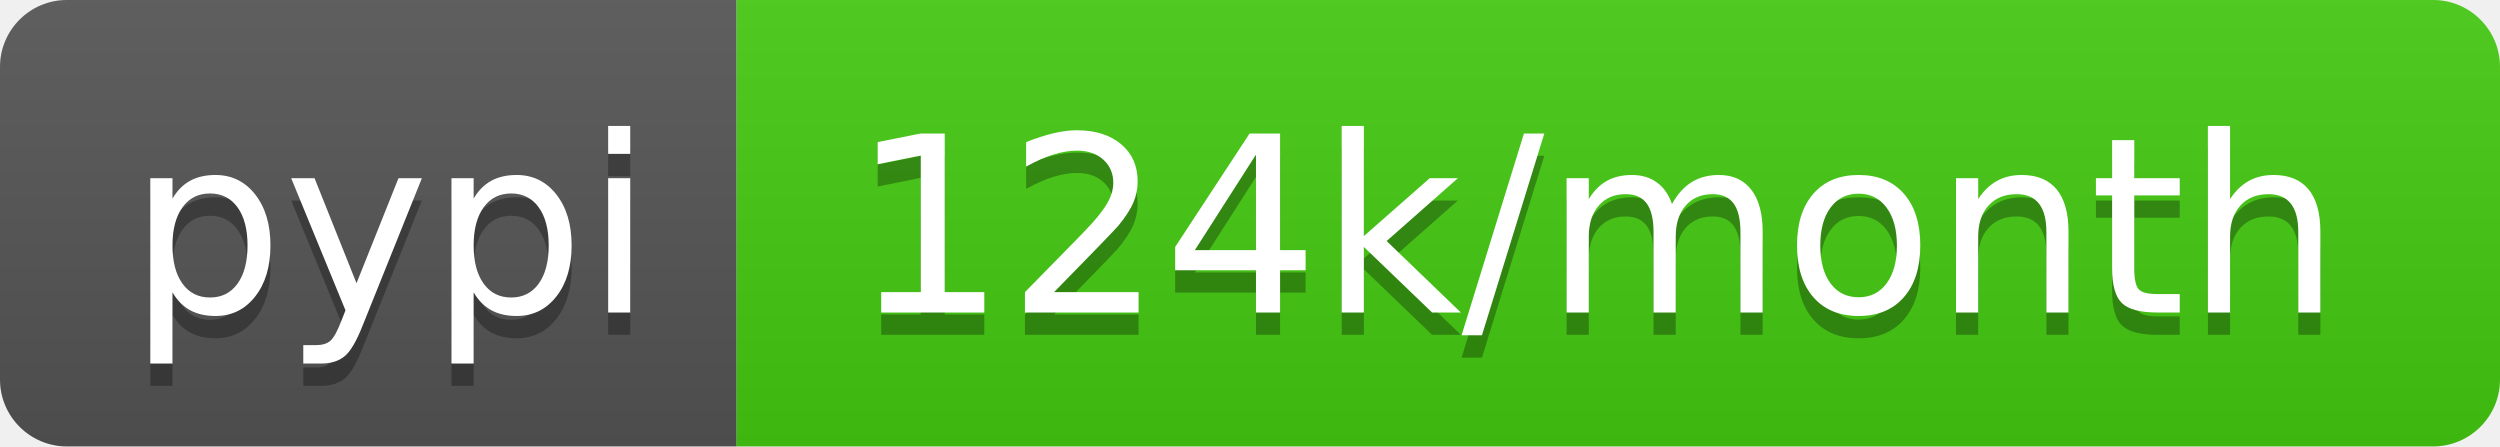
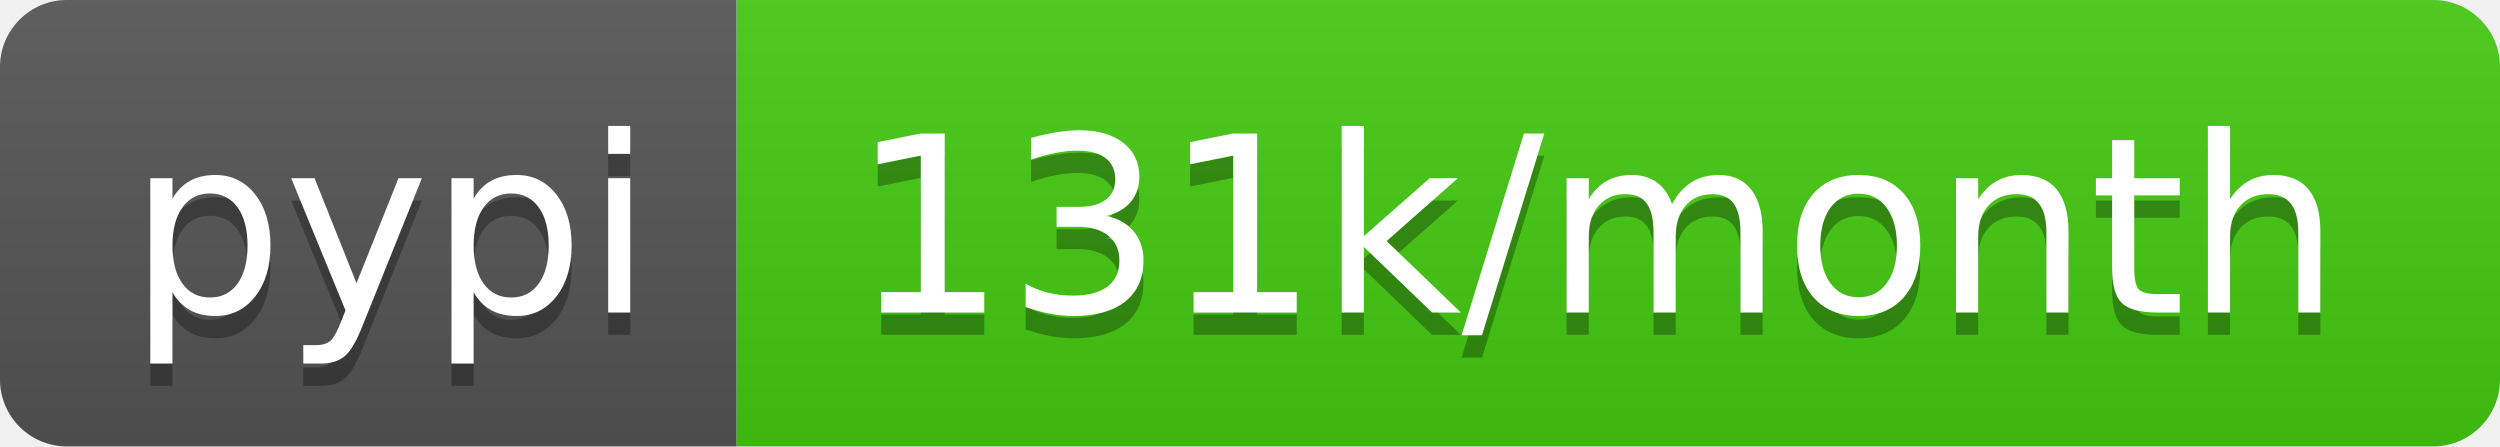
<svg xmlns="http://www.w3.org/2000/svg" width="112" height="20">
  <linearGradient id="s" x2="0" y2="100%">
    <stop offset="0" stop-color="#bbb" stop-opacity=".1" />
    <stop offset="1" stop-opacity=".1" />
  </linearGradient>
  <clipPath id="r">
    <rect width="112" height="20" rx="3" fill="#fff" />
  </clipPath>
  <g clip-path="url(#r)">
    <rect width="33" height="20" fill="#555" />
    <rect x="33" width="79" height="20" fill="#4c1" />
    <rect width="112" height="20" fill="url(#s)" />
  </g>
  <g fill="#fff" text-anchor="middle" font-family="Verdana,Geneva,DejaVu Sans,sans-serif" text-rendering="geometricPrecision" font-size="110">
    <text x="175" y="150" fill="#010101" fill-opacity=".3" transform="scale(.1)" textLength="230">pypi</text>
    <text x="175" y="140" transform="scale(.1)" textLength="230">pypi</text>
-     <text x="715" y="150" fill="#010101" fill-opacity=".3" transform="scale(.1)" textLength="690">124k/month</text>
-     <text x="715" y="140" transform="scale(.1)" textLength="690">124k/month</text>
+     <text x="715" y="150" fill="#010101" fill-opacity=".3" transform="scale(.1)" textLength="690">131k/month</text>
+     <text x="715" y="140" transform="scale(.1)" textLength="690">131k/month</text>
  </g>
</svg>
